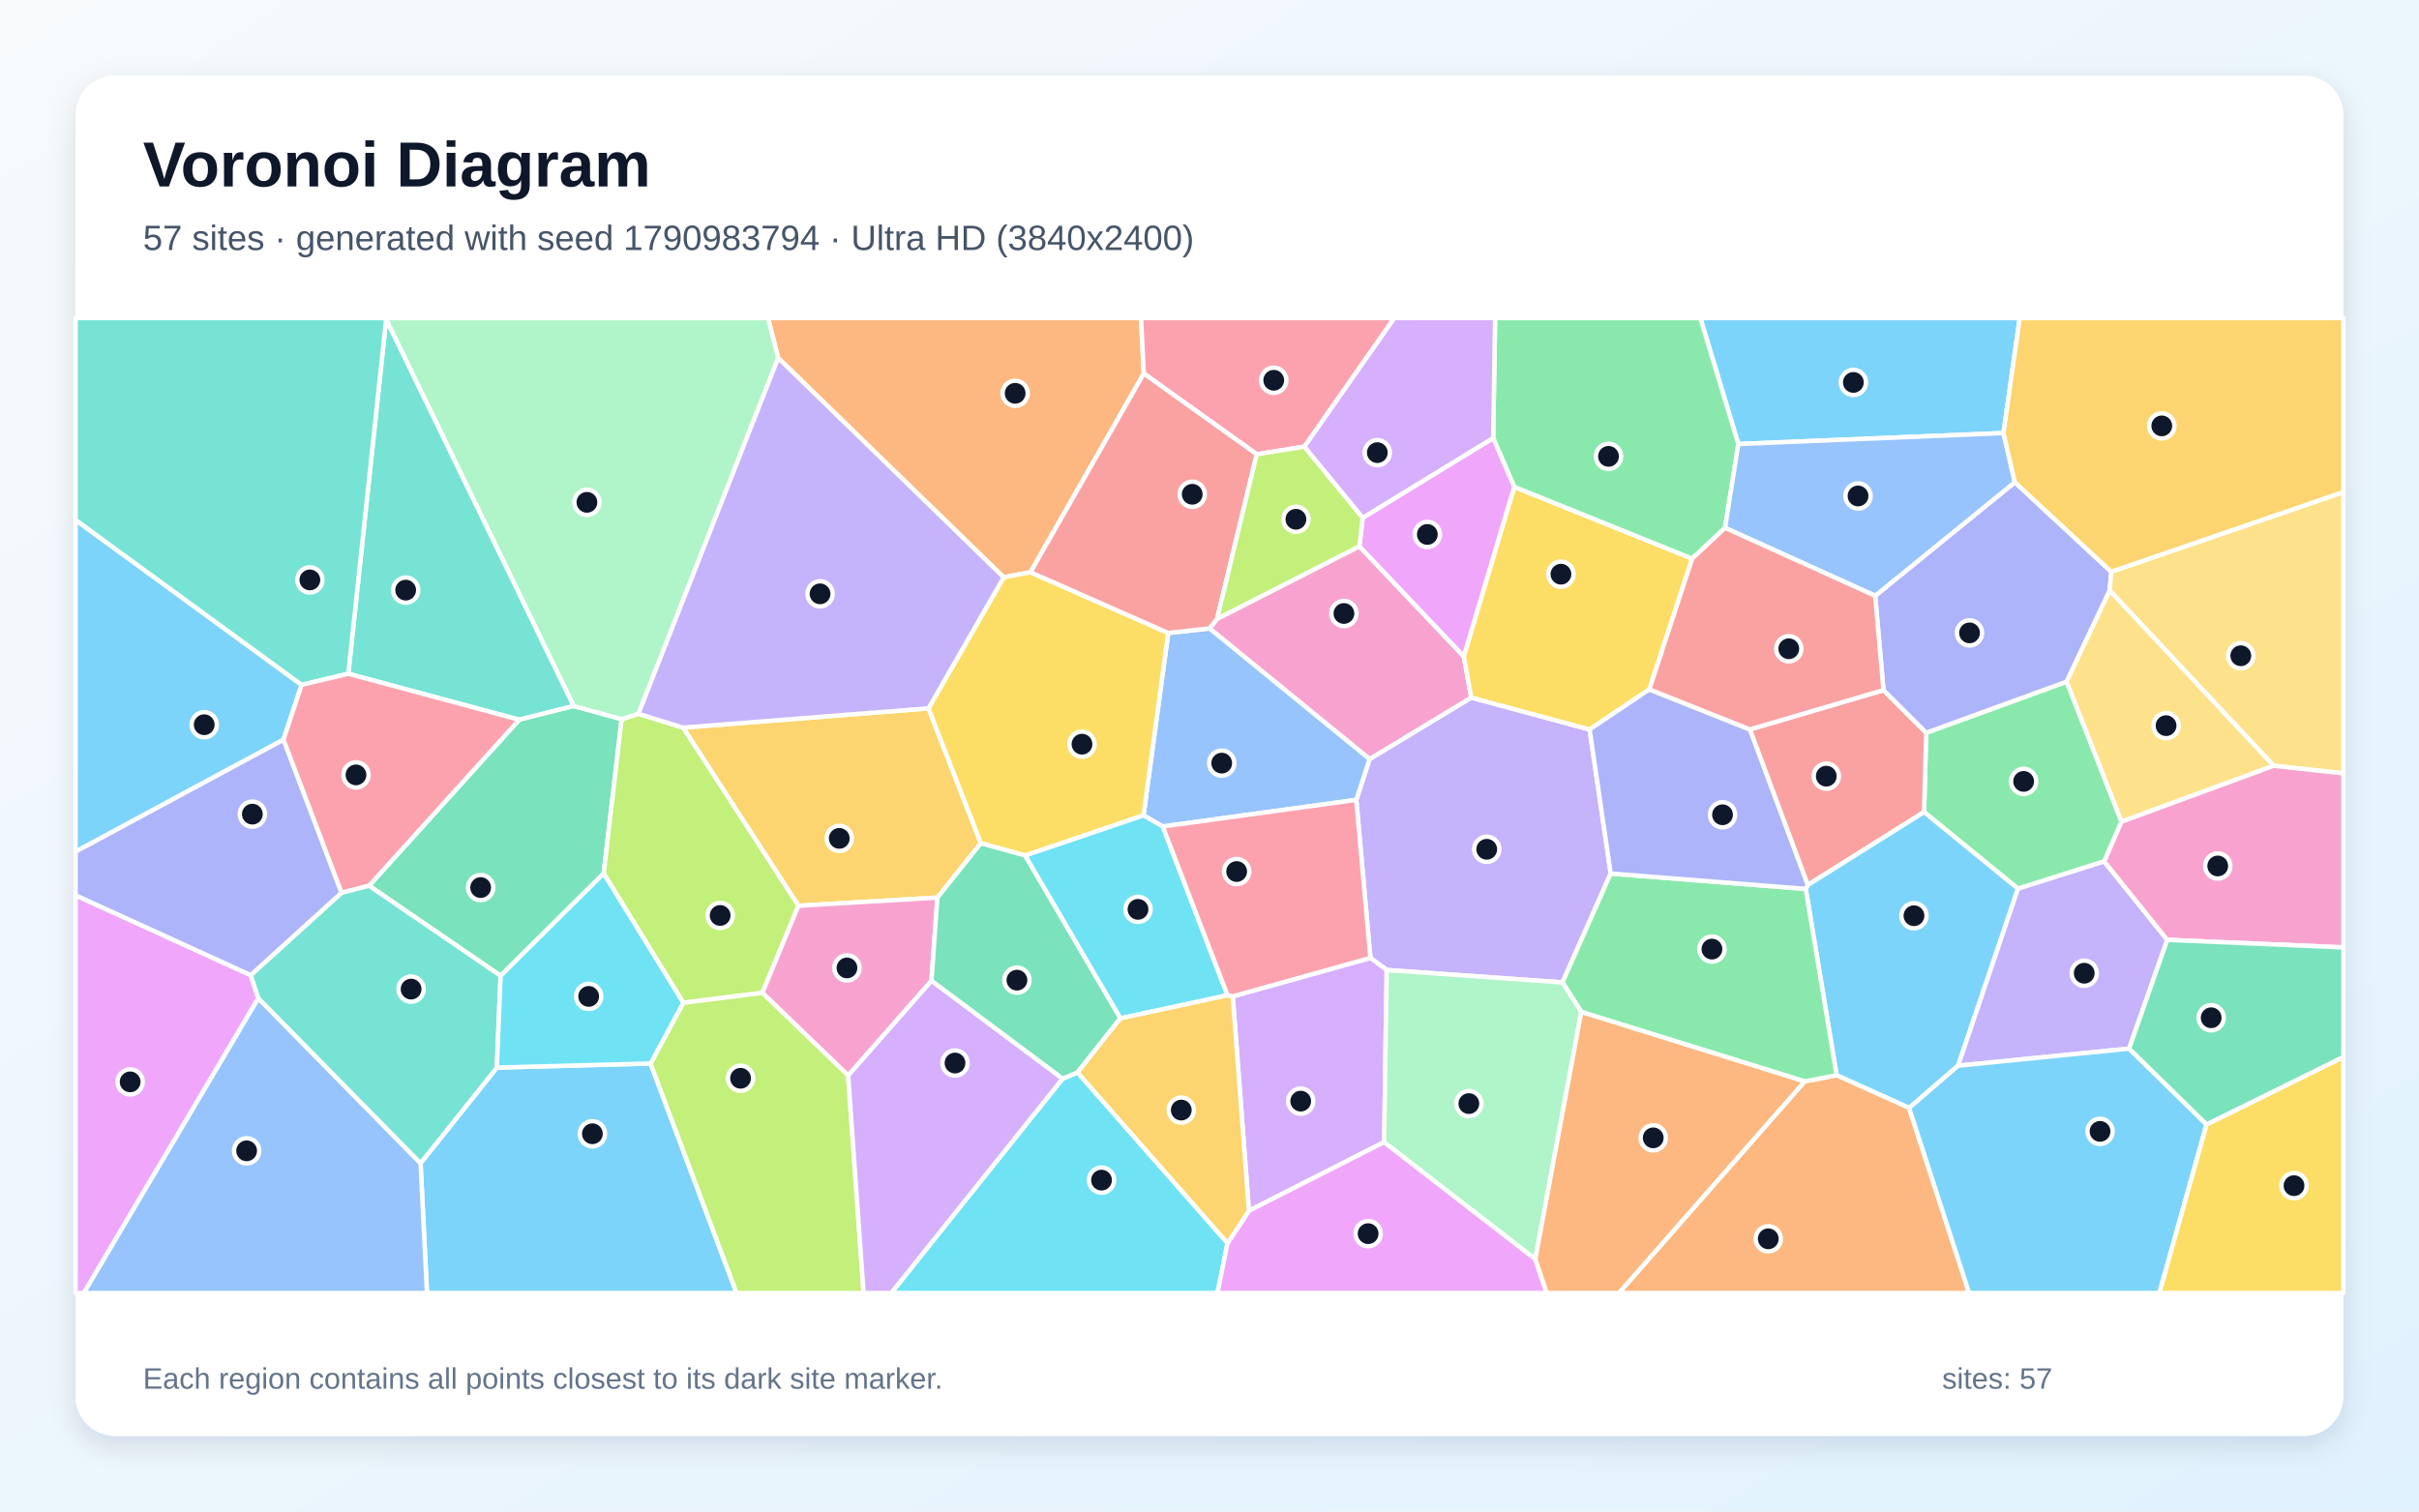
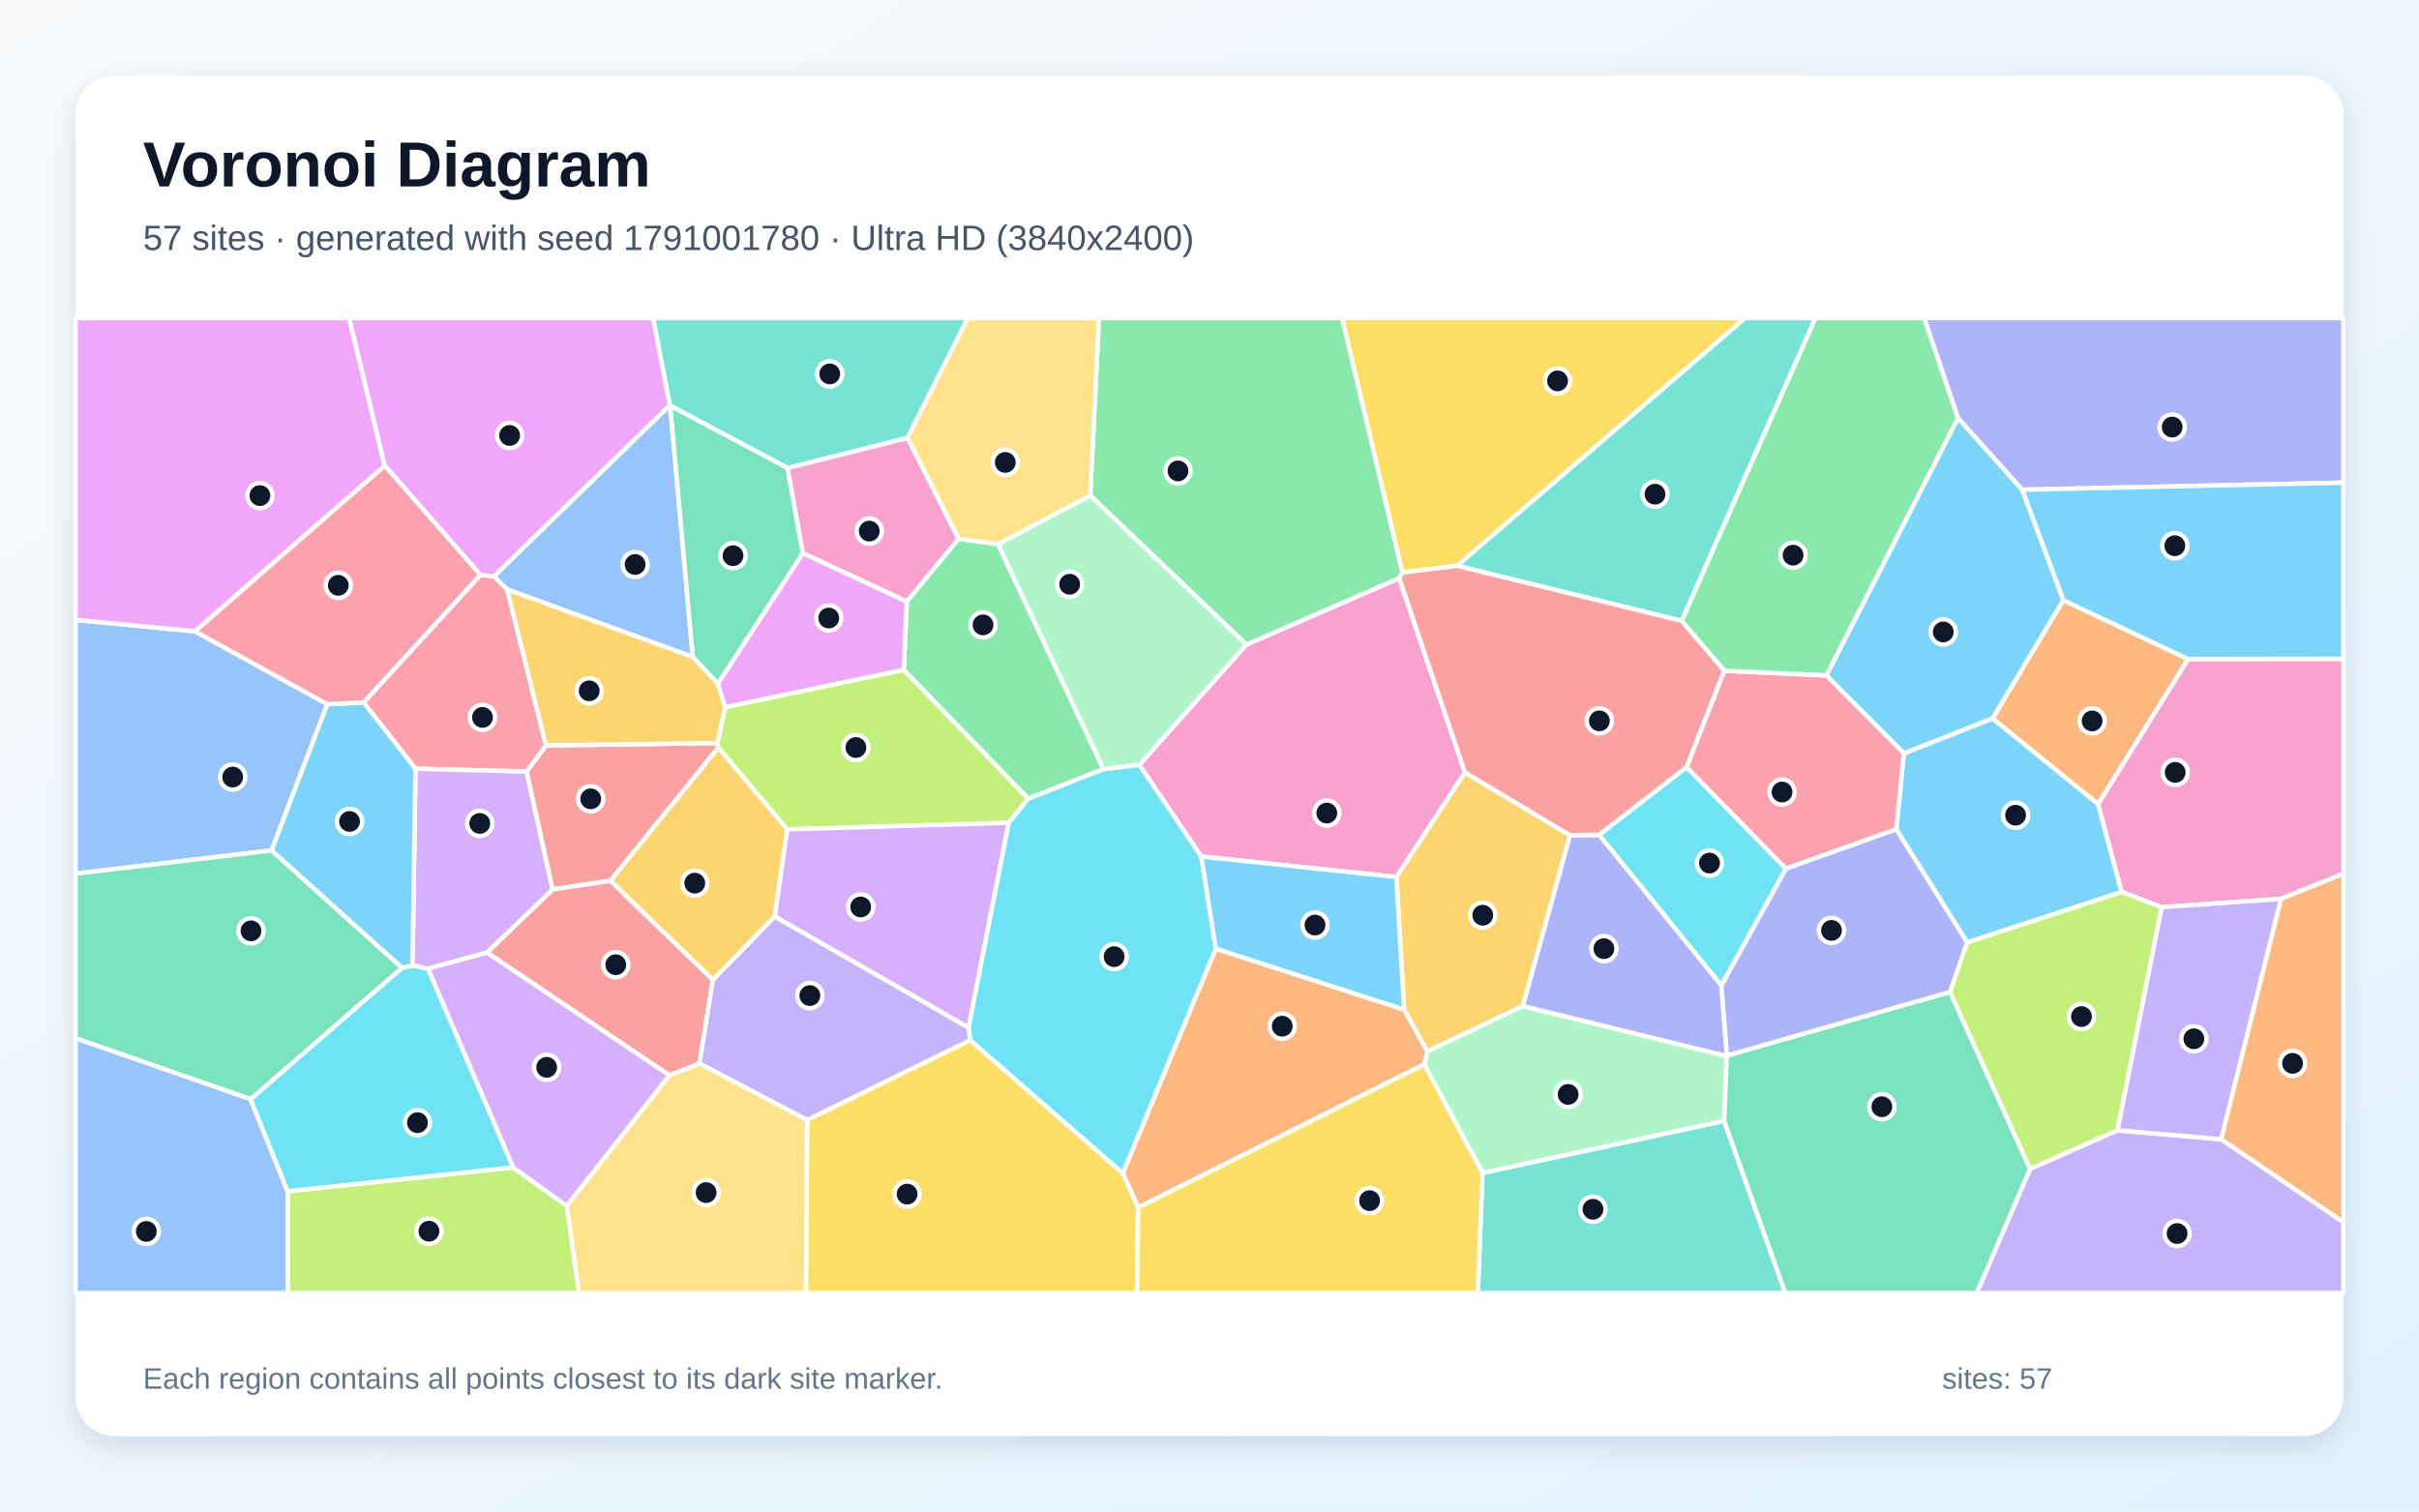
<svg xmlns="http://www.w3.org/2000/svg" width="3840" height="2400" viewBox="0 0 3840 2400" role="img" aria-labelledby="title description">
  <defs>
    <linearGradient id="background" x1="0" y1="0" x2="1" y2="1">
      <stop stop-color="#F8FAFC" />
      <stop offset="1" stop-color="#E0F2FE" />
    </linearGradient>
    <filter id="shadow" x="-5%" y="-5%" width="110%" height="110%">
      <feDropShadow dx="0" dy="15" stdDeviation="22" flood-color="#0F172A" flood-opacity=".12" />
    </filter>
  </defs>
  <rect width="3840" height="2400" fill="url(#background)" />
  <rect x="120" y="120" width="3600" height="2160" rx="63" fill="#FFFFFF" filter="url(#shadow)" />
  <g font-family="Arial, sans-serif">
    <text x="227" y="296" font-size="101" font-weight="700" fill="#0F172A">Voronoi Diagram</text>
-     <text x="227" y="397" font-size="56" fill="#475569">57 sites · generated with seed 1790983794 · Ultra HD (3840x2400)</text>
+     <text x="227" y="397" font-size="56" fill="#475569">57 sites · generated with seed 1791001780 · Ultra HD (3840x2400)</text>
  </g>
  <g stroke="#FFFFFF" stroke-width="7" stroke-linejoin="round">
-     <polygon points="449.9,1174.6 120.0,1352.3 120.0,825.6 478.8,1087.4" fill="#38BDF8" fill-opacity="0.65" />
-     <polygon points="2556.9,1387.0 2480.3,1559.9 2201.3,1540.2 2175.4,1521.0 2153.0,1270.0 2174.1,1205.3 2335.5,1107.6 2523.4,1158.3" fill="#A78BFA" fill-opacity="0.65" />
-     <polygon points="1932.1,982.5 2157.9,867.4 2323.7,1042.2 2335.5,1107.6 2174.1,1205.3 1920.0,997.8" fill="#F472B6" fill-opacity="0.65" />
-     <polygon points="1815.7,593.1 1635.8,908.6 1593.3,916.7 1235.3,568.4 1219.2,505.0 1811.3,505.0" fill="#FB923C" fill-opacity="0.65" />
-     <polygon points="2403.7,773.0 2686.2,887.0 2618.2,1094.6 2523.4,1158.3 2335.5,1107.6 2323.7,1042.2" fill="#FACC15" fill-opacity="0.65" />
-     <polygon points="3367.8,1304.7 3340.3,1367.8 3203.4,1411.1 3054.3,1289.4 3057.7,1163.5 3280.7,1082.3" fill="#4ADE80" fill-opacity="0.65" />
-     <polygon points="552.9,1069.8 613.0,506.6 910.8,1121.0 824.2,1142.8" fill="#2DD4BF" fill-opacity="0.65" />
-     <polygon points="1845.8,1312.3 1815.2,1294.7 1854.5,1005.0 1920.0,997.8 2174.1,1205.3 2153.0,1270.0" fill="#60A5FA" fill-opacity="0.65" />
-     <polygon points="120.0,1421.5 398.0,1548.3 410.1,1585.0 133.1,2053.0 120.0,2053.0" fill="#E879F9" fill-opacity="0.65" />
-     <polygon points="794.7,1549.4 585.8,1406.4 824.2,1142.8 910.8,1121.0 986.8,1141.9 958.3,1386.9" fill="#34D399" fill-opacity="0.65" />
-     <polygon points="2869.7,1405.3 2777.7,1158.2 2989.9,1095.8 3057.7,1163.5 3054.3,1289.4" fill="#F87171" fill-opacity="0.65" />
-     <polygon points="2976.7,946.0 3198.4,765.7 3351.5,907.8 3349.0,937.7 3280.7,1082.3 3057.7,1163.5 2989.9,1095.8" fill="#818CF8" fill-opacity="0.65" />
-     <polygon points="1473.9,1124.7 1557.0,1338.9 1488.1,1425.2 1267.4,1438.2 1084.3,1155.3" fill="#FBBF24" fill-opacity="0.65" />
-     <polygon points="1210.2,1576.5 1084.7,1592.2 958.3,1386.9 986.8,1141.9 1013.4,1133.4 1084.3,1155.3 1267.4,1438.2" fill="#A3E635" fill-opacity="0.65" />
-     <polygon points="2197.3,1813.4 1982.6,1922.5 1956.9,1582.0 2175.4,1521.0 2201.3,1540.2" fill="#C084FC" fill-opacity="0.65" />
-     <polygon points="2070.7,709.2 1995.0,721.3 1815.7,593.1 1811.3,505.0 2213.4,505.0" fill="#FB7185" fill-opacity="0.65" />
-     <polygon points="1686.7,1712.8 1710.5,1702.8 1948.6,1973.9 1932.7,2053.0 1414.8,2053.0" fill="#22D3EE" fill-opacity="0.65" />
-     <polygon points="1013.4,1133.4 986.8,1141.9 910.8,1121.0 613.0,506.6 612.6,505.0 1219.2,505.0 1235.3,568.4" fill="#86EFAC" fill-opacity="0.65" />
-     <polygon points="3609.3,1215.9 3349.0,937.7 3351.5,907.8 3720.0,781.2 3720.0,1228.0" fill="#FCD34D" fill-opacity="0.65" />
-     <polygon points="667.6,1846.9 788.7,1695.1 1032.7,1688.6 1169.2,2053.0 677.8,2053.0" fill="#38BDF8" fill-opacity="0.65" />
-     <polygon points="3030.6,1759.2 2915.5,1707.3 2866.5,1411.4 2869.7,1405.3 3054.3,1289.4 3203.4,1411.1 3108.4,1692.1" fill="#38BDF8" fill-opacity="0.65" />
-     <polygon points="3440.4,1492.3 3379.8,1665.0 3108.4,1692.1 3203.4,1411.1 3340.3,1367.8" fill="#A78BFA" fill-opacity="0.65" />
-     <polygon points="1346.4,1707.7 1210.2,1576.5 1267.4,1438.2 1488.1,1425.2 1478.6,1557.4" fill="#F472B6" fill-opacity="0.65" />
-     <polygon points="2864.8,1717.1 2915.5,1707.3 3030.6,1759.2 3125.8,2053.0 2569.8,2053.0" fill="#FB923C" fill-opacity="0.65" />
-     <polygon points="1627.5,1358.4 1557.0,1338.9 1473.9,1124.7 1593.3,916.7 1635.8,908.6 1854.5,1005.0 1815.2,1294.7" fill="#FACC15" fill-opacity="0.65" />
-     <polygon points="2864.8,1717.1 2510.2,1606.8 2480.3,1559.9 2556.9,1387.0 2866.5,1411.4 2915.5,1707.3" fill="#4ADE80" fill-opacity="0.65" />
-     <polygon points="613.0,506.6 552.9,1069.8 478.8,1087.4 120.0,825.6 120.0,505.0 612.6,505.0" fill="#2DD4BF" fill-opacity="0.65" />
-     <polygon points="410.1,1585.0 667.6,1846.9 677.8,2053.0 133.1,2053.0" fill="#60A5FA" fill-opacity="0.65" />
-     <polygon points="1948.6,1973.9 1982.6,1922.5 2197.3,1813.4 2437.2,1999.1 2455.3,2053.0 1932.7,2053.0" fill="#E879F9" fill-opacity="0.65" />
-     <polygon points="1778.6,1616.7 1710.5,1702.8 1686.7,1712.8 1478.6,1557.4 1488.1,1425.2 1557.0,1338.9 1627.5,1358.4" fill="#34D399" fill-opacity="0.65" />
-     <polygon points="1995.0,721.3 1932.1,982.5 1920.0,997.8 1854.5,1005.0 1635.8,908.6 1815.7,593.1" fill="#F87171" fill-opacity="0.65" />
-     <polygon points="2866.5,1411.4 2556.9,1387.0 2523.4,1158.3 2618.2,1094.6 2777.7,1158.2 2869.7,1405.3" fill="#818CF8" fill-opacity="0.65" />
-     <polygon points="1948.6,1973.9 1710.5,1702.8 1778.6,1616.7 1948.5,1580.1 1956.9,1582.0 1982.6,1922.5" fill="#FBBF24" fill-opacity="0.65" />
-     <polygon points="1032.7,1688.6 1084.7,1592.2 1210.2,1576.5 1346.4,1707.7 1370.9,2053.0 1169.2,2053.0" fill="#A3E635" fill-opacity="0.65" />
-     <polygon points="1346.4,1707.7 1478.6,1557.4 1686.7,1712.8 1414.8,2053.0 1370.9,2053.0" fill="#C084FC" fill-opacity="0.65" />
-     <polygon points="585.8,1406.4 542.0,1417.6 449.9,1174.6 478.8,1087.4 552.9,1069.8 824.2,1142.8" fill="#FB7185" fill-opacity="0.65" />
-     <polygon points="1948.5,1580.1 1778.6,1616.7 1627.5,1358.4 1815.2,1294.7 1845.8,1312.3" fill="#22D3EE" fill-opacity="0.65" />
-     <polygon points="2437.2,1999.1 2197.3,1813.4 2201.3,1540.2 2480.3,1559.9 2510.2,1606.8" fill="#86EFAC" fill-opacity="0.65" />
-     <polygon points="3367.8,1304.7 3280.7,1082.3 3349.0,937.7 3609.3,1215.9" fill="#FCD34D" fill-opacity="0.65" />
-     <polygon points="3030.6,1759.2 3108.4,1692.1 3379.8,1665.0 3502.8,1785.4 3427.9,2053.0 3125.8,2053.0" fill="#38BDF8" fill-opacity="0.65" />
-     <polygon points="3180.4,687.6 2759.5,705.0 2699.1,505.0 3206.2,505.0" fill="#38BDF8" fill-opacity="0.65" />
-     <polygon points="1473.9,1124.7 1084.3,1155.3 1013.4,1133.4 1235.3,568.4 1593.3,916.7" fill="#A78BFA" fill-opacity="0.65" />
-     <polygon points="3440.4,1492.3 3340.3,1367.8 3367.8,1304.7 3609.3,1215.9 3720.0,1228.0 3720.0,1504.3" fill="#F472B6" fill-opacity="0.65" />
-     <polygon points="2437.2,1999.1 2510.2,1606.8 2864.8,1717.1 2569.8,2053.0 2455.3,2053.0" fill="#FB923C" fill-opacity="0.65" />
-     <polygon points="3502.8,1785.4 3720.0,1678.2 3720.0,2053.0 3427.9,2053.0" fill="#FACC15" fill-opacity="0.65" />
-     <polygon points="2759.5,705.0 2738.4,838.1 2686.2,887.0 2403.7,773.0 2370.3,695.5 2373.4,505.0 2699.1,505.0" fill="#4ADE80" fill-opacity="0.65" />
-     <polygon points="788.7,1695.1 667.6,1846.9 410.1,1585.0 398.0,1548.3 542.0,1417.6 585.8,1406.4 794.7,1549.4" fill="#2DD4BF" fill-opacity="0.65" />
-     <polygon points="2738.4,838.1 2759.5,705.0 3180.4,687.6 3198.4,765.7 2976.7,946.0" fill="#60A5FA" fill-opacity="0.65" />
-     <polygon points="2370.3,695.5 2403.7,773.0 2323.7,1042.2 2157.9,867.4 2163.2,822.1" fill="#E879F9" fill-opacity="0.65" />
-     <polygon points="3502.8,1785.4 3379.8,1665.0 3440.4,1492.3 3720.0,1504.3 3720.0,1678.2" fill="#34D399" fill-opacity="0.65" />
-     <polygon points="2738.4,838.1 2976.7,946.0 2989.9,1095.8 2777.7,1158.2 2618.2,1094.6 2686.2,887.0" fill="#F87171" fill-opacity="0.65" />
-     <polygon points="542.0,1417.6 398.0,1548.3 120.0,1421.5 120.0,1352.3 449.9,1174.6" fill="#818CF8" fill-opacity="0.65" />
-     <polygon points="3351.5,907.8 3198.4,765.7 3180.4,687.6 3206.2,505.0 3720.0,505.0 3720.0,781.2" fill="#FBBF24" fill-opacity="0.65" />
-     <polygon points="1995.0,721.3 2070.7,709.2 2163.2,822.1 2157.9,867.4 1932.1,982.5" fill="#A3E635" fill-opacity="0.65" />
-     <polygon points="2370.3,695.5 2163.2,822.1 2070.7,709.2 2213.4,505.0 2373.4,505.0" fill="#C084FC" fill-opacity="0.65" />
-     <polygon points="1956.9,1582.0 1948.5,1580.1 1845.8,1312.3 2153.0,1270.0 2175.4,1521.0" fill="#FB7185" fill-opacity="0.65" />
-     <polygon points="1032.7,1688.6 788.7,1695.1 794.7,1549.4 958.3,1386.9 1084.7,1592.2" fill="#22D3EE" fill-opacity="0.65" />
+     <polygon points="3122.8,1496.5 3010.2,1316.8 3022.2,1196.2 3163.1,1140.6 3330.6,1276.5 3368.1,1416.3" fill="#38BDF8" fill-opacity="0.65" />
+     <polygon points="3222.6,1855.8 3361.2,1794.7 3526.1,1808.9 3720.0,1940.5 3720.0,2053.0 3137.9,2053.0" fill="#A78BFA" fill-opacity="0.65" />
+     <polygon points="3621.1,1427.2 3431.3,1440.5 3368.1,1416.3 3330.6,1276.5 3473.3,1046.4 3720.0,1046.0 3720.0,1387.3" fill="#F472B6" fill-opacity="0.65" />
+     <polygon points="3275.3,953.0 3473.3,1046.4 3330.6,1276.5 3163.1,1140.6" fill="#FB923C" fill-opacity="0.65" />
+     <polygon points="1281.3,1778.3 1540.1,1651.5 1782.6,1862.9 1806.8,1917.1 1804.9,2053.0 1279.3,2053.0" fill="#FACC15" fill-opacity="0.65" />
+     <polygon points="1521.6,855.4 1584.3,864.0 1751.7,1221.2 1632.2,1268.3 1434.6,1063.6 1439.5,955.0" fill="#4ADE80" fill-opacity="0.65" />
+     <polygon points="2353.3,1862.4 2737.0,1779.7 2834.0,2053.0 2346.0,2053.0" fill="#2DD4BF" fill-opacity="0.65" />
+     <polygon points="309.6,1002.5 519.6,1118.1 431.2,1350.3 120.0,1387.2 120.0,984.2" fill="#60A5FA" fill-opacity="0.65" />
+     <polygon points="1139.5,1085.5 1274.5,878.2 1439.5,955.0 1434.6,1063.6 1151.0,1123.1" fill="#E879F9" fill-opacity="0.65" />
+     <polygon points="397.9,1745.4 120.0,1648.7 120.0,1387.2 431.2,1350.3 638.4,1536.8" fill="#34D399" fill-opacity="0.65" />
+     <polygon points="969.2,1398.4 877.1,1412.3 835.7,1225.1 866.9,1183.6 1138.9,1179.8 1140.3,1187.1" fill="#F87171" fill-opacity="0.65" />
+     <polygon points="3210.0,777.6 3108.1,663.8 3054.4,505.0 3720.0,505.0 3720.0,766.3" fill="#818CF8" fill-opacity="0.65" />
+     <polygon points="2229.0,1603.3 2216.6,1392.5 2325.5,1226.4 2492.3,1326.4 2417.5,1597.4 2265.7,1669.7" fill="#FBBF24" fill-opacity="0.65" />
+     <polygon points="1601.4,1306.4 1249.6,1316.9 1140.3,1187.1 1138.9,1179.8 1151.0,1123.1 1434.6,1063.6 1632.2,1268.3" fill="#A3E635" fill-opacity="0.65" />
+     <polygon points="1229.7,1455.2 1249.6,1316.9 1601.4,1306.4 1537.6,1631.9" fill="#C084FC" fill-opacity="0.65" />
+     <polygon points="762.7,912.8 784.1,914.9 805.2,936.0 866.9,1183.6 835.7,1225.1 659.5,1220.6 577.2,1115.4" fill="#FB7185" fill-opacity="0.65" />
+     <polygon points="2732.6,1565.0 2538.4,1325.5 2677.3,1218.0 2835.1,1379.3" fill="#22D3EE" fill-opacity="0.65" />
+     <polygon points="2741.1,1676.9 2737.0,1779.7 2353.3,1862.4 2260.9,1689.8 2265.7,1669.7 2417.5,1597.4" fill="#86EFAC" fill-opacity="0.65" />
+     <polygon points="899.6,1914.7 1062.5,1707.4 1110.5,1688.4 1281.3,1778.3 1279.3,2053.0 918.9,2053.0" fill="#FCD34D" fill-opacity="0.65" />
+     <polygon points="3473.3,1046.4 3275.3,953.0 3210.0,777.6 3720.0,766.3 3720.0,1046.0" fill="#38BDF8" fill-opacity="0.65" />
+     <polygon points="2899.2,1072.4 3108.1,663.8 3210.0,777.6 3275.3,953.0 3163.1,1140.6 3022.2,1196.2" fill="#38BDF8" fill-opacity="0.65" />
+     <polygon points="3526.1,1808.9 3361.2,1794.7 3431.3,1440.5 3621.1,1427.2" fill="#A78BFA" fill-opacity="0.65" />
+     <polygon points="1978.5,1023.5 2221.1,918.0 2325.5,1226.4 2216.6,1392.5 1907.0,1360.0 1808.6,1214.4" fill="#F472B6" fill-opacity="0.65" />
+     <polygon points="3526.1,1808.9 3621.1,1427.2 3720.0,1387.3 3720.0,1940.5" fill="#FB923C" fill-opacity="0.65" />
+     <polygon points="1806.8,1917.1 2260.9,1689.8 2353.3,1862.4 2346.0,2053.0 1804.9,2053.0" fill="#FACC15" fill-opacity="0.65" />
+     <polygon points="2226.4,909.1 2221.1,918.0 1978.5,1023.5 1730.6,786.7 1744.5,505.0 2130.6,505.0" fill="#4ADE80" fill-opacity="0.65" />
+     <polygon points="1440.6,695.4 1250.2,743.2 1063.9,644.1 1063.2,643.4 1036.6,505.0 1536.6,505.0" fill="#2DD4BF" fill-opacity="0.65" />
+     <polygon points="1063.2,643.4 1063.9,644.1 1099.8,1043.2 805.2,936.0 784.1,914.9" fill="#60A5FA" fill-opacity="0.65" />
+     <polygon points="610.8,739.4 309.6,1002.5 120.0,984.2 120.0,505.0 554.3,505.0" fill="#E879F9" fill-opacity="0.65" />
+     <polygon points="1099.8,1043.2 1063.9,644.1 1250.2,743.2 1274.5,878.2 1139.5,1085.5" fill="#34D399" fill-opacity="0.65" />
+     <polygon points="1131.7,1555.6 1110.5,1688.4 1062.5,1707.4 773.0,1512.5 877.1,1412.3 969.2,1398.4" fill="#F87171" fill-opacity="0.65" />
+     <polygon points="2538.4,1325.5 2732.6,1565.0 2741.5,1676.0 2741.1,1676.9 2417.5,1597.4 2492.3,1326.4" fill="#818CF8" fill-opacity="0.65" />
+     <polygon points="1138.9,1179.8 866.9,1183.6 805.2,936.0 1099.8,1043.2 1139.5,1085.5 1151.0,1123.1" fill="#FBBF24" fill-opacity="0.65" />
+     <polygon points="456.6,1891.5 814.5,1853.6 899.6,1914.7 918.9,2053.0 456.7,2053.0" fill="#A3E635" fill-opacity="0.65" />
+     <polygon points="773.0,1512.5 679.3,1538.2 654.8,1533.1 659.5,1220.6 835.7,1225.1 877.1,1412.3" fill="#C084FC" fill-opacity="0.65" />
+     <polygon points="2835.1,1379.3 2677.3,1218.0 2737.1,1064.9 2899.2,1072.4 3022.2,1196.2 3010.2,1316.8" fill="#FB7185" fill-opacity="0.65" />
+     <polygon points="1808.6,1214.4 1907.0,1360.0 1930.0,1506.6 1782.6,1862.9 1540.1,1651.5 1537.6,1631.9 1601.4,1306.4 1632.2,1268.3 1751.7,1221.2" fill="#22D3EE" fill-opacity="0.65" />
+     <polygon points="1730.6,786.7 1978.5,1023.5 1808.6,1214.4 1751.7,1221.2 1584.3,864.0" fill="#86EFAC" fill-opacity="0.65" />
+     <polygon points="1730.6,786.7 1584.3,864.0 1521.6,855.4 1440.6,695.4 1536.6,505.0 1744.5,505.0" fill="#FCD34D" fill-opacity="0.65" />
+     <polygon points="577.2,1115.4 659.5,1220.6 654.8,1533.1 638.4,1536.8 431.2,1350.3 519.6,1118.1" fill="#38BDF8" fill-opacity="0.65" />
+     <polygon points="1930.0,1506.6 1907.0,1360.0 2216.6,1392.5 2229.0,1603.3" fill="#38BDF8" fill-opacity="0.65" />
+     <polygon points="1110.5,1688.4 1131.7,1555.6 1229.7,1455.2 1537.6,1631.9 1540.1,1651.5 1281.3,1778.3" fill="#A78BFA" fill-opacity="0.65" />
+     <polygon points="1250.2,743.2 1440.6,695.4 1521.6,855.4 1439.5,955.0 1274.5,878.2" fill="#F472B6" fill-opacity="0.65" />
+     <polygon points="1806.8,1917.1 1782.6,1862.9 1930.0,1506.6 2229.0,1603.3 2265.7,1669.7 2260.9,1689.8" fill="#FB923C" fill-opacity="0.65" />
+     <polygon points="2313.1,898.4 2226.4,909.1 2130.6,505.0 2770.4,505.0" fill="#FACC15" fill-opacity="0.65" />
+     <polygon points="2899.2,1072.4 2737.1,1064.9 2669.4,985.8 2881.7,505.0 3054.4,505.0 3108.1,663.8" fill="#4ADE80" fill-opacity="0.65" />
+     <polygon points="2669.4,985.8 2313.1,898.4 2770.4,505.0 2881.7,505.0" fill="#2DD4BF" fill-opacity="0.65" />
+     <polygon points="120.0,1648.7 397.9,1745.4 456.6,1891.5 456.7,2053.0 120.0,2053.0" fill="#60A5FA" fill-opacity="0.65" />
+     <polygon points="1063.2,643.4 784.1,914.9 762.7,912.8 610.8,739.4 554.3,505.0 1036.6,505.0" fill="#E879F9" fill-opacity="0.65" />
+     <polygon points="2737.0,1779.7 2741.1,1676.9 2741.5,1676.0 3095.7,1575.0 3222.6,1855.8 3137.9,2053.0 2834.0,2053.0" fill="#34D399" fill-opacity="0.65" />
+     <polygon points="2313.1,898.4 2669.4,985.8 2737.1,1064.9 2677.3,1218.0 2538.4,1325.5 2492.3,1326.4 2325.5,1226.4 2221.1,918.0 2226.4,909.1" fill="#F87171" fill-opacity="0.65" />
+     <polygon points="3095.7,1575.0 2741.5,1676.0 2732.6,1565.0 2835.1,1379.3 3010.2,1316.8 3122.8,1496.5" fill="#818CF8" fill-opacity="0.65" />
+     <polygon points="1131.7,1555.6 969.2,1398.4 1140.3,1187.1 1249.6,1316.9 1229.7,1455.2" fill="#FBBF24" fill-opacity="0.65" />
+     <polygon points="3095.7,1575.0 3122.8,1496.5 3368.1,1416.3 3431.3,1440.5 3361.2,1794.7 3222.6,1855.8" fill="#A3E635" fill-opacity="0.65" />
+     <polygon points="814.5,1853.6 679.3,1538.2 773.0,1512.5 1062.5,1707.4 899.6,1914.7" fill="#C084FC" fill-opacity="0.65" />
+     <polygon points="610.8,739.4 762.7,912.8 577.2,1115.4 519.6,1118.1 309.6,1002.5" fill="#FB7185" fill-opacity="0.65" />
+     <polygon points="814.5,1853.6 456.6,1891.5 397.9,1745.4 638.4,1536.8 654.8,1533.1 679.3,1538.2" fill="#22D3EE" fill-opacity="0.65" />
  </g>
  <g>
-     <circle cx="324.2" cy="1150.7" r="20" fill="#0F172A" stroke="#FFFFFF" stroke-width="7" />
-     <circle cx="2360.1" cy="1348.5" r="20" fill="#0F172A" stroke="#FFFFFF" stroke-width="7" />
-     <circle cx="2133.4" cy="974.1" r="20" fill="#0F172A" stroke="#FFFFFF" stroke-width="7" />
-     <circle cx="1611.5" cy="624.5" r="20" fill="#0F172A" stroke="#FFFFFF" stroke-width="7" />
-     <circle cx="2477.9" cy="911.7" r="20" fill="#0F172A" stroke="#FFFFFF" stroke-width="7" />
-     <circle cx="3212.4" cy="1240.7" r="20" fill="#0F172A" stroke="#FFFFFF" stroke-width="7" />
-     <circle cx="644.0" cy="937.0" r="20" fill="#0F172A" stroke="#FFFFFF" stroke-width="7" />
-     <circle cx="1939.4" cy="1211.7" r="20" fill="#0F172A" stroke="#FFFFFF" stroke-width="7" />
-     <circle cx="206.6" cy="1717.8" r="20" fill="#0F172A" stroke="#FFFFFF" stroke-width="7" />
-     <circle cx="763.0" cy="1409.3" r="20" fill="#0F172A" stroke="#FFFFFF" stroke-width="7" />
-     <circle cx="2899.1" cy="1232.4" r="20" fill="#0F172A" stroke="#FFFFFF" stroke-width="7" />
-     <circle cx="3126.5" cy="1004.9" r="20" fill="#0F172A" stroke="#FFFFFF" stroke-width="7" />
-     <circle cx="1332.3" cy="1331.2" r="20" fill="#0F172A" stroke="#FFFFFF" stroke-width="7" />
-     <circle cx="1143.2" cy="1453.6" r="20" fill="#0F172A" stroke="#FFFFFF" stroke-width="7" />
-     <circle cx="2064.8" cy="1748.4" r="20" fill="#0F172A" stroke="#FFFFFF" stroke-width="7" />
-     <circle cx="2022.0" cy="603.8" r="20" fill="#0F172A" stroke="#FFFFFF" stroke-width="7" />
-     <circle cx="1748.6" cy="1873.8" r="20" fill="#0F172A" stroke="#FFFFFF" stroke-width="7" />
-     <circle cx="931.7" cy="797.6" r="20" fill="#0F172A" stroke="#FFFFFF" stroke-width="7" />
-     <circle cx="3557.1" cy="1041.2" r="20" fill="#0F172A" stroke="#FFFFFF" stroke-width="7" />
-     <circle cx="940.4" cy="1800.2" r="20" fill="#0F172A" stroke="#FFFFFF" stroke-width="7" />
-     <circle cx="3038.3" cy="1454.0" r="20" fill="#0F172A" stroke="#FFFFFF" stroke-width="7" />
-     <circle cx="3308.6" cy="1545.3" r="20" fill="#0F172A" stroke="#FFFFFF" stroke-width="7" />
-     <circle cx="1344.5" cy="1536.9" r="20" fill="#0F172A" stroke="#FFFFFF" stroke-width="7" />
-     <circle cx="2807.0" cy="1967.0" r="20" fill="#0F172A" stroke="#FFFFFF" stroke-width="7" />
-     <circle cx="1717.6" cy="1181.6" r="20" fill="#0F172A" stroke="#FFFFFF" stroke-width="7" />
-     <circle cx="2717.6" cy="1507.0" r="20" fill="#0F172A" stroke="#FFFFFF" stroke-width="7" />
-     <circle cx="491.9" cy="920.8" r="20" fill="#0F172A" stroke="#FFFFFF" stroke-width="7" />
-     <circle cx="391.5" cy="1827.3" r="20" fill="#0F172A" stroke="#FFFFFF" stroke-width="7" />
-     <circle cx="2171.8" cy="1958.8" r="20" fill="#0F172A" stroke="#FFFFFF" stroke-width="7" />
-     <circle cx="1614.3" cy="1556.3" r="20" fill="#0F172A" stroke="#FFFFFF" stroke-width="7" />
-     <circle cx="1892.6" cy="784.8" r="20" fill="#0F172A" stroke="#FFFFFF" stroke-width="7" />
-     <circle cx="2734.4" cy="1293.7" r="20" fill="#0F172A" stroke="#FFFFFF" stroke-width="7" />
-     <circle cx="1875.2" cy="1762.6" r="20" fill="#0F172A" stroke="#FFFFFF" stroke-width="7" />
-     <circle cx="1175.6" cy="1712.1" r="20" fill="#0F172A" stroke="#FFFFFF" stroke-width="7" />
-     <circle cx="1516.0" cy="1687.9" r="20" fill="#0F172A" stroke="#FFFFFF" stroke-width="7" />
-     <circle cx="565.1" cy="1230.4" r="20" fill="#0F172A" stroke="#FFFFFF" stroke-width="7" />
-     <circle cx="1806.5" cy="1443.9" r="20" fill="#0F172A" stroke="#FFFFFF" stroke-width="7" />
-     <circle cx="2331.7" cy="1752.3" r="20" fill="#0F172A" stroke="#FFFFFF" stroke-width="7" />
-     <circle cx="3438.5" cy="1152.2" r="20" fill="#0F172A" stroke="#FFFFFF" stroke-width="7" />
-     <circle cx="3333.7" cy="1796.4" r="20" fill="#0F172A" stroke="#FFFFFF" stroke-width="7" />
-     <circle cx="2942.1" cy="607.2" r="20" fill="#0F172A" stroke="#FFFFFF" stroke-width="7" />
-     <circle cx="1301.8" cy="942.9" r="20" fill="#0F172A" stroke="#FFFFFF" stroke-width="7" />
-     <circle cx="3520.5" cy="1375.0" r="20" fill="#0F172A" stroke="#FFFFFF" stroke-width="7" />
-     <circle cx="2624.4" cy="1806.7" r="20" fill="#0F172A" stroke="#FFFFFF" stroke-width="7" />
-     <circle cx="3641.6" cy="1882.6" r="20" fill="#0F172A" stroke="#FFFFFF" stroke-width="7" />
-     <circle cx="2553.4" cy="724.6" r="20" fill="#0F172A" stroke="#FFFFFF" stroke-width="7" />
-     <circle cx="652.6" cy="1570.5" r="20" fill="#0F172A" stroke="#FFFFFF" stroke-width="7" />
-     <circle cx="2949.5" cy="787.5" r="20" fill="#0F172A" stroke="#FFFFFF" stroke-width="7" />
-     <circle cx="2265.8" cy="848.6" r="20" fill="#0F172A" stroke="#FFFFFF" stroke-width="7" />
-     <circle cx="3510.1" cy="1616.0" r="20" fill="#0F172A" stroke="#FFFFFF" stroke-width="7" />
-     <circle cx="2839.6" cy="1030.1" r="20" fill="#0F172A" stroke="#FFFFFF" stroke-width="7" />
-     <circle cx="400.6" cy="1292.7" r="20" fill="#0F172A" stroke="#FFFFFF" stroke-width="7" />
-     <circle cx="3431.7" cy="676.2" r="20" fill="#0F172A" stroke="#FFFFFF" stroke-width="7" />
-     <circle cx="2057.2" cy="824.5" r="20" fill="#0F172A" stroke="#FFFFFF" stroke-width="7" />
-     <circle cx="2186.4" cy="718.7" r="20" fill="#0F172A" stroke="#FFFFFF" stroke-width="7" />
-     <circle cx="1963.1" cy="1383.8" r="20" fill="#0F172A" stroke="#FFFFFF" stroke-width="7" />
-     <circle cx="934.5" cy="1582.1" r="20" fill="#0F172A" stroke="#FFFFFF" stroke-width="7" />
+     <circle cx="3199.6" cy="1294.4" r="20" fill="#0F172A" stroke="#FFFFFF" stroke-width="7" />
+     <circle cx="3456.0" cy="1958.6" r="20" fill="#0F172A" stroke="#FFFFFF" stroke-width="7" />
+     <circle cx="3453.0" cy="1226.4" r="20" fill="#0F172A" stroke="#FFFFFF" stroke-width="7" />
+     <circle cx="3321.1" cy="1144.7" r="20" fill="#0F172A" stroke="#FFFFFF" stroke-width="7" />
+     <circle cx="1440.0" cy="1896.0" r="20" fill="#0F172A" stroke="#FFFFFF" stroke-width="7" />
+     <circle cx="1560.5" cy="992.2" r="20" fill="#0F172A" stroke="#FFFFFF" stroke-width="7" />
+     <circle cx="2528.7" cy="1920.1" r="20" fill="#0F172A" stroke="#FFFFFF" stroke-width="7" />
+     <circle cx="369.4" cy="1233.8" r="20" fill="#0F172A" stroke="#FFFFFF" stroke-width="7" />
+     <circle cx="1315.6" cy="981.3" r="20" fill="#0F172A" stroke="#FFFFFF" stroke-width="7" />
+     <circle cx="398.4" cy="1478.0" r="20" fill="#0F172A" stroke="#FFFFFF" stroke-width="7" />
+     <circle cx="937.7" cy="1268.4" r="20" fill="#0F172A" stroke="#FFFFFF" stroke-width="7" />
+     <circle cx="3448.2" cy="678.1" r="20" fill="#0F172A" stroke="#FFFFFF" stroke-width="7" />
+     <circle cx="2353.8" cy="1453.2" r="20" fill="#0F172A" stroke="#FFFFFF" stroke-width="7" />
+     <circle cx="1358.7" cy="1186.9" r="20" fill="#0F172A" stroke="#FFFFFF" stroke-width="7" />
+     <circle cx="1366.3" cy="1440.1" r="20" fill="#0F172A" stroke="#FFFFFF" stroke-width="7" />
+     <circle cx="765.9" cy="1139.1" r="20" fill="#0F172A" stroke="#FFFFFF" stroke-width="7" />
+     <circle cx="2713.7" cy="1370.4" r="20" fill="#0F172A" stroke="#FFFFFF" stroke-width="7" />
+     <circle cx="2489.3" cy="1737.7" r="20" fill="#0F172A" stroke="#FFFFFF" stroke-width="7" />
+     <circle cx="1120.9" cy="1893.6" r="20" fill="#0F172A" stroke="#FFFFFF" stroke-width="7" />
+     <circle cx="3452.4" cy="866.5" r="20" fill="#0F172A" stroke="#FFFFFF" stroke-width="7" />
+     <circle cx="3084.8" cy="1003.4" r="20" fill="#0F172A" stroke="#FFFFFF" stroke-width="7" />
+     <circle cx="3482.6" cy="1649.4" r="20" fill="#0F172A" stroke="#FFFFFF" stroke-width="7" />
+     <circle cx="2106.2" cy="1291.0" r="20" fill="#0F172A" stroke="#FFFFFF" stroke-width="7" />
+     <circle cx="3639.3" cy="1688.4" r="20" fill="#0F172A" stroke="#FFFFFF" stroke-width="7" />
+     <circle cx="2174.1" cy="1906.4" r="20" fill="#0F172A" stroke="#FFFFFF" stroke-width="7" />
+     <circle cx="1870.0" cy="747.7" r="20" fill="#0F172A" stroke="#FFFFFF" stroke-width="7" />
+     <circle cx="1317.2" cy="593.7" r="20" fill="#0F172A" stroke="#FFFFFF" stroke-width="7" />
+     <circle cx="1008.2" cy="896.3" r="20" fill="#0F172A" stroke="#FFFFFF" stroke-width="7" />
+     <circle cx="412.6" cy="786.9" r="20" fill="#0F172A" stroke="#FFFFFF" stroke-width="7" />
+     <circle cx="1163.6" cy="882.3" r="20" fill="#0F172A" stroke="#FFFFFF" stroke-width="7" />
+     <circle cx="977.5" cy="1531.8" r="20" fill="#0F172A" stroke="#FFFFFF" stroke-width="7" />
+     <circle cx="2546.1" cy="1506.3" r="20" fill="#0F172A" stroke="#FFFFFF" stroke-width="7" />
+     <circle cx="935.3" cy="1096.9" r="20" fill="#0F172A" stroke="#FFFFFF" stroke-width="7" />
+     <circle cx="680.9" cy="1954.9" r="20" fill="#0F172A" stroke="#FFFFFF" stroke-width="7" />
+     <circle cx="761.6" cy="1307.4" r="20" fill="#0F172A" stroke="#FFFFFF" stroke-width="7" />
+     <circle cx="2828.9" cy="1257.6" r="20" fill="#0F172A" stroke="#FFFFFF" stroke-width="7" />
+     <circle cx="1768.6" cy="1519.0" r="20" fill="#0F172A" stroke="#FFFFFF" stroke-width="7" />
+     <circle cx="1698.0" cy="927.7" r="20" fill="#0F172A" stroke="#FFFFFF" stroke-width="7" />
+     <circle cx="1595.8" cy="734.2" r="20" fill="#0F172A" stroke="#FFFFFF" stroke-width="7" />
+     <circle cx="554.9" cy="1304.3" r="20" fill="#0F172A" stroke="#FFFFFF" stroke-width="7" />
+     <circle cx="2087.5" cy="1468.8" r="20" fill="#0F172A" stroke="#FFFFFF" stroke-width="7" />
+     <circle cx="1285.6" cy="1580.8" r="20" fill="#0F172A" stroke="#FFFFFF" stroke-width="7" />
+     <circle cx="1379.9" cy="843.3" r="20" fill="#0F172A" stroke="#FFFFFF" stroke-width="7" />
+     <circle cx="2035.5" cy="1629.4" r="20" fill="#0F172A" stroke="#FFFFFF" stroke-width="7" />
+     <circle cx="2472.5" cy="604.8" r="20" fill="#0F172A" stroke="#FFFFFF" stroke-width="7" />
+     <circle cx="2846.4" cy="881.5" r="20" fill="#0F172A" stroke="#FFFFFF" stroke-width="7" />
+     <circle cx="2627.2" cy="784.7" r="20" fill="#0F172A" stroke="#FFFFFF" stroke-width="7" />
+     <circle cx="232.3" cy="1955.3" r="20" fill="#0F172A" stroke="#FFFFFF" stroke-width="7" />
+     <circle cx="809.0" cy="691.4" r="20" fill="#0F172A" stroke="#FFFFFF" stroke-width="7" />
+     <circle cx="2987.3" cy="1757.3" r="20" fill="#0F172A" stroke="#FFFFFF" stroke-width="7" />
+     <circle cx="2538.9" cy="1144.6" r="20" fill="#0F172A" stroke="#FFFFFF" stroke-width="7" />
+     <circle cx="2907.4" cy="1477.3" r="20" fill="#0F172A" stroke="#FFFFFF" stroke-width="7" />
+     <circle cx="1102.9" cy="1402.3" r="20" fill="#0F172A" stroke="#FFFFFF" stroke-width="7" />
+     <circle cx="3304.2" cy="1614.1" r="20" fill="#0F172A" stroke="#FFFFFF" stroke-width="7" />
+     <circle cx="867.8" cy="1694.7" r="20" fill="#0F172A" stroke="#FFFFFF" stroke-width="7" />
+     <circle cx="537.0" cy="929.4" r="20" fill="#0F172A" stroke="#FFFFFF" stroke-width="7" />
+     <circle cx="662.7" cy="1782.6" r="20" fill="#0F172A" stroke="#FFFFFF" stroke-width="7" />
  </g>
  <g font-family="Arial, sans-serif" font-size="47" fill="#64748B">
    <text x="227" y="2205">Each region contains all points closest to its dark site marker.</text>
    <text x="3083" y="2205">sites: 57</text>
  </g>
</svg>
